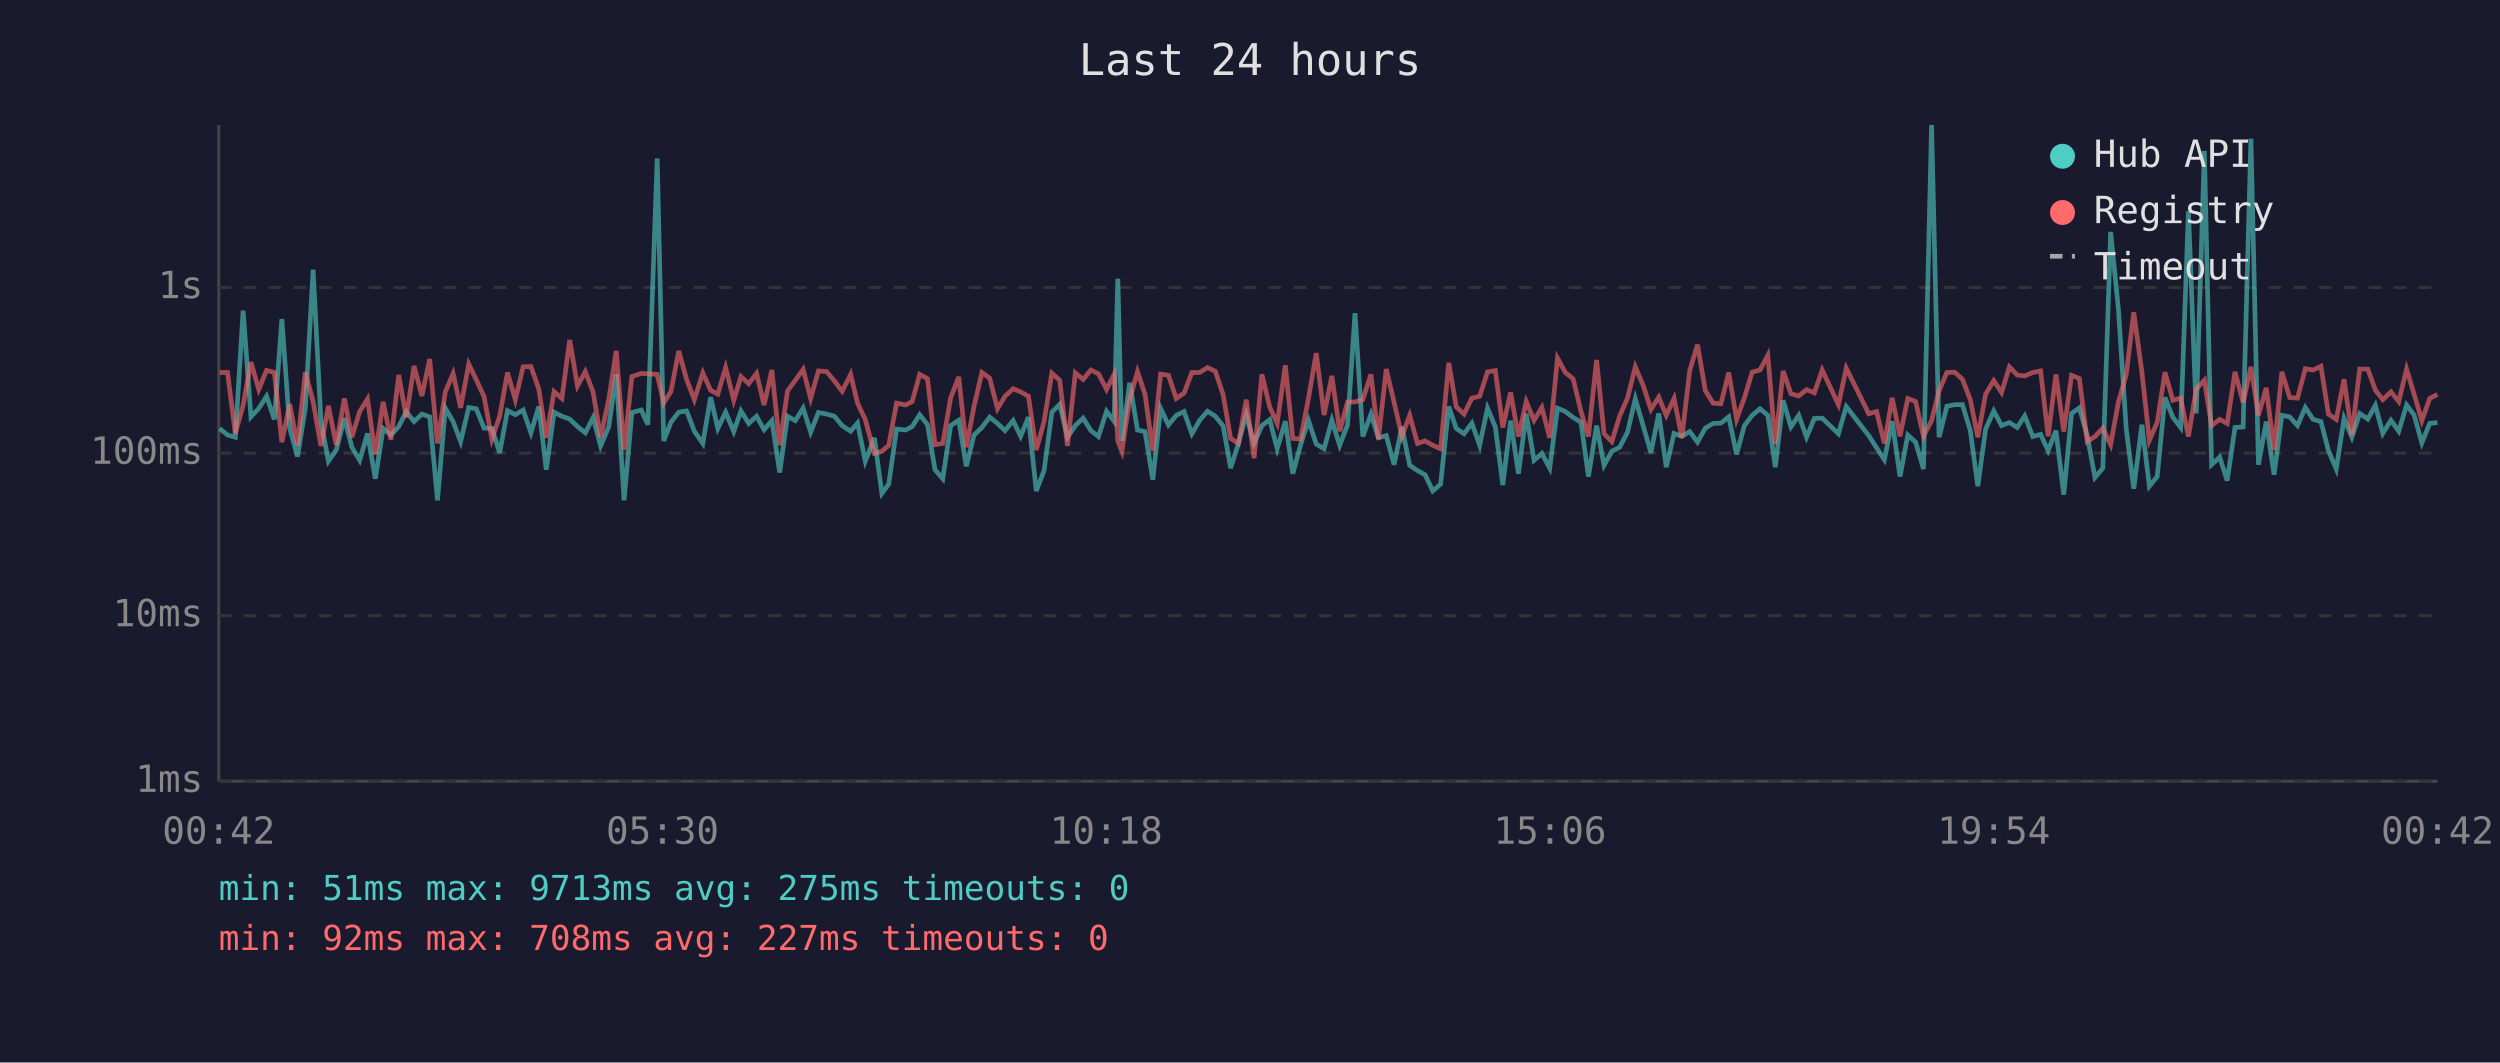
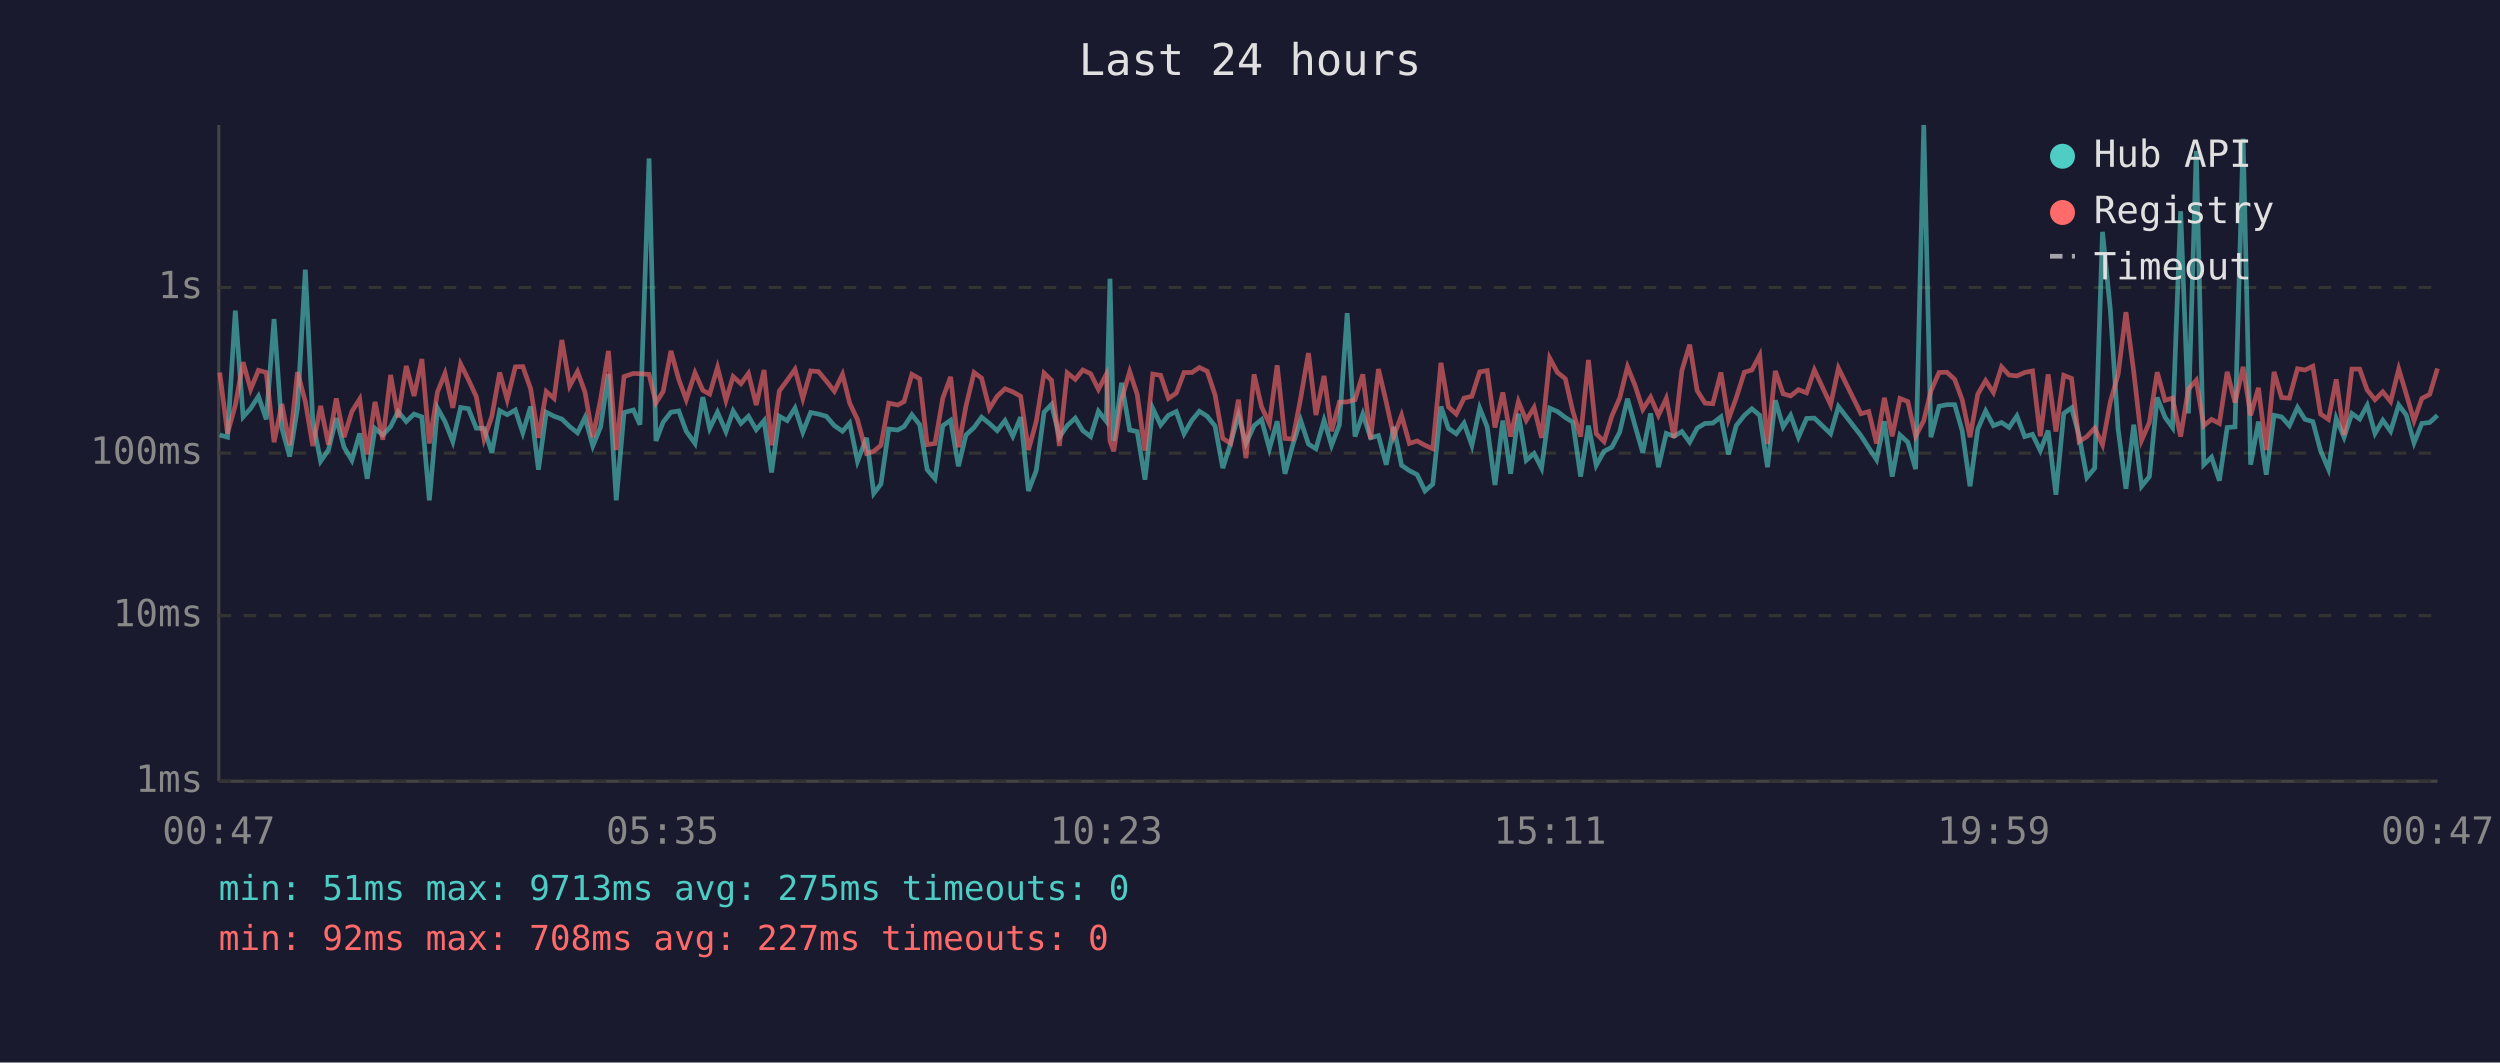
<svg xmlns="http://www.w3.org/2000/svg" viewBox="0 0 800 340" font-family="monospace" font-size="12">
  <rect width="800" height="340" fill="#1a1a2e" />
  <text x="400" y="24" fill="#e0e0e0" font-size="14" text-anchor="middle">Last 24 hours</text>
  <line x1="70" y1="40" x2="70" y2="250" stroke="#444" stroke-width="1" />
  <line x1="70" y1="250" x2="780" y2="250" stroke="#444" stroke-width="1" />
  <line x1="70" y1="250" x2="780" y2="250" stroke="#333" stroke-width="1" stroke-dasharray="4" />
  <text x="65" y="250" fill="#888" text-anchor="end" dominant-baseline="middle">1ms</text>
  <line x1="70" y1="197" x2="780" y2="197" stroke="#333" stroke-width="1" stroke-dasharray="4" />
  <text x="65" y="197" fill="#888" text-anchor="end" dominant-baseline="middle">10ms</text>
  <line x1="70" y1="145" x2="780" y2="145" stroke="#333" stroke-width="1" stroke-dasharray="4" />
  <text x="65" y="145" fill="#888" text-anchor="end" dominant-baseline="middle">100ms</text>
  <line x1="70" y1="92" x2="780" y2="92" stroke="#333" stroke-width="1" stroke-dasharray="4" />
  <text x="65" y="92" fill="#888" text-anchor="end" dominant-baseline="middle">1s</text>
-   <text x="70" y="270" fill="#888" text-anchor="middle">00:42</text>
-   <text x="212" y="270" fill="#888" text-anchor="middle">05:30</text>
-   <text x="354" y="270" fill="#888" text-anchor="middle">10:18</text>
-   <text x="496" y="270" fill="#888" text-anchor="middle">15:06</text>
-   <text x="638" y="270" fill="#888" text-anchor="middle">19:54</text>
-   <text x="780" y="270" fill="#888" text-anchor="middle">00:42</text>
-   <polyline points="70.3,137.1 72.8,139.2 75.3,139.9 77.8,99.4 80.3,133.4 82.8,130.7 85.3,126.8 87.8,134.2 90.2,102.1 92.7,137.0 95.2,146.1 97.7,130.6 100.2,86.3 102.7,134.9 105.1,147.6 107.6,144.0 110.2,133.8 112.6,143.1 115.1,147.3 117.6,138.7 120.1,153.2 122.6,137.1 125.1,139.2 127.6,136.5 130.0,131.7 132.5,134.9 135.0,132.5 137.5,133.4 140.0,160.1 142.5,130.6 145.0,134.9 147.4,141.3 150.0,130.4 152.4,130.8 154.9,137.0 157.4,137.1 159.9,144.9 162.4,131.4 164.9,132.7 167.4,131.2 169.9,138.5 172.4,130.1 174.8,150.3 177.3,131.9 179.8,133.2 182.3,134.1 184.8,136.5 187.3,138.5 189.8,133.6 192.2,142.7 194.8,136.6 197.2,119.7 199.7,160.1 202.2,132.0 205.2,131.2 207.3,135.9 210.3,50.7 212.4,141.1 214.7,135.1 217.2,131.9 219.7,131.5 222.2,138.0 224.9,141.9 227.4,127.1 229.7,137.1 232.2,131.9 234.8,138.1 237.1,131.5 239.6,135.5 242.1,133.2 244.5,137.5 247.0,134.6 249.5,151.2 252.0,133.2 254.5,134.6 257.0,130.6 259.4,138.3 261.9,132.0 264.5,132.5 267.0,133.2 269.5,136.2 272.2,138.0 274.4,135.4 276.9,147.6 279.8,140.1 282.2,157.9 284.4,154.9 286.9,137.3 289.8,137.6 291.9,136.5 294.3,132.7 296.8,135.9 299.2,150.3 301.7,153.2 304.2,136.2 306.8,134.5 309.2,149.2 311.7,139.2 314.2,136.8 316.7,133.5 319.2,135.5 321.6,137.8 324.2,134.6 326.6,139.6 329.1,133.5 331.6,157.1 334.1,150.6 336.6,131.9 339.1,129.4 341.6,139.9 344.1,136.2 346.6,133.8 349.1,137.8 351.5,139.7 354.1,131.6 356.5,134.8 357.7,89.2 359.0,141.1 361.5,122.5 364.0,137.6 366.4,138.1 368.9,153.5 371.4,130.7 373.9,136.0 376.4,132.9 378.9,131.7 381.4,138.8 383.9,134.5 386.4,131.6 388.9,133.2 391.4,136.3 393.8,149.8 396.3,141.9 398.8,132.7 401.3,141.9 403.8,136.2 406.3,134.3 408.7,143.6 411.3,134.8 413.7,151.6 416.2,142.3 418.7,134.5 421.2,142.1 423.7,143.6 426.2,134.5 428.7,142.5 431.2,136.0 433.6,100.2 436.1,139.7 438.7,132.5 441.1,140.1 443.6,139.4 446.1,148.7 448.6,136.6 451.1,148.9 453.6,150.6 456.0,151.9 458.5,157.1 461.0,154.9 463.6,130.1 466.0,137.1 468.5,138.8 471.0,135.4 473.5,142.5 476.0,130.6 478.5,136.6 480.9,155.2 483.4,134.6 485.9,151.6 488.4,132.4 490.9,147.3 493.4,145.1 495.9,149.8 498.4,130.6 500.9,131.7 503.4,133.6 505.9,135.1 508.3,152.5 510.9,136.2 513.3,148.9 515.8,144.4 518.3,143.1 520.8,138.3 523.3,127.6 525.8,136.2 528.3,144.9 530.8,132.3 533.2,149.5 535.7,138.7 538.2,139.6 540.7,138.1 543.2,141.5 545.7,137.0 548.2,135.5 550.7,135.4 553.2,133.4 555.7,145.4 558.2,136.2 560.7,132.9 563.2,130.8 565.7,132.9 568.1,149.5 570.6,128.1 573.1,136.6 575.6,132.9 578.1,139.9 580.6,133.9 583.1,133.8 588.3,138.8 590.8,130.1 598.0,139.4 600.5,143.3 603.0,147.1 605.5,134.8 608.0,152.5 610.5,139.2 613.0,141.5 615.5,150.1 618.1,40.0 620.5,139.9 623.0,130.0 625.5,129.5 628.0,129.5 630.5,137.8 632.9,155.6 635.4,137.3 638.0,131.5 640.5,136.2 643.0,135.2 645.5,136.8 647.9,133.1 650.5,139.7 653.0,139.0 655.4,144.2 657.9,137.8 660.4,158.3 662.9,132.3 665.4,130.5 667.9,139.4 670.4,152.8 672.9,149.8 675.4,74.2 677.9,99.0 680.4,137.3 682.8,156.4 685.4,135.9 687.8,155.6 690.3,152.5 692.8,127.2 695.3,133.5 697.8,136.8 700.3,67.6 702.8,132.3 705.4,48.3 707.7,148.7 710.3,146.3 712.7,153.8 715.2,136.8 717.8,136.6 720.3,44.4 722.7,148.7 725.2,134.9 727.7,151.9 730.2,132.9 732.7,133.4 735.2,136.2 737.7,130.4 740.2,134.2 742.7,134.9 745.1,144.2 747.6,150.1 750.1,133.9 752.6,139.9 755.1,132.3 757.7,134.1 760.1,129.7 762.5,138.7 765.1,134.5 767.6,138.0 770.1,129.6 772.5,132.8 775.0,141.7 777.5,135.5 780.0,135.2" fill="none" stroke="#4ecdc4" stroke-width="1.5" opacity="0.6" />
-   <polyline points="70.3,119.2 72.8,119.2 75.3,138.7 77.8,129.7 80.3,115.9 82.8,124.6 85.3,118.5 87.8,119.2 90.2,141.5 92.7,129.3 95.2,142.5 97.7,119.1 100.2,128.5 102.7,142.7 105.1,129.9 107.6,142.3 110.2,127.5 112.6,139.9 115.1,131.7 117.6,127.7 120.1,145.4 122.6,128.6 125.1,140.7 127.6,120.0 130.0,133.6 132.5,117.1 135.0,126.7 137.5,114.9 140.0,141.9 142.5,125.4 145.0,119.5 147.4,130.5 150.0,116.5 152.4,121.5 154.9,126.9 157.4,140.5 159.9,133.2 162.4,119.2 164.9,127.9 167.4,117.4 169.9,117.3 172.4,124.4 174.8,140.1 177.3,125.3 179.8,127.5 182.3,108.8 184.8,123.5 187.3,118.9 189.8,125.5 192.2,139.9 194.8,127.8 197.2,112.3 199.7,144.0 202.2,120.5 205.2,119.5 207.3,119.6 210.3,119.8 212.4,128.9 214.7,125.3 217.2,112.3 219.7,121.4 222.2,127.9 224.9,119.3 227.4,124.9 229.7,126.1 232.2,117.6 234.8,128.1 237.1,120.5 239.6,122.8 242.1,119.5 244.5,129.6 247.0,118.4 249.5,142.5 252.0,125.1 254.5,121.7 257.0,118.2 259.4,127.5 261.9,118.7 264.5,118.9 267.0,121.9 269.5,125.2 272.2,119.8 274.4,129.0 276.9,134.3 279.8,145.1 282.2,144.4 284.4,142.5 286.9,129.0 289.8,129.6 291.9,128.5 294.3,119.8 296.8,121.2 299.2,142.3 301.7,141.9 304.2,127.4 306.8,120.6 309.2,143.1 311.7,130.0 314.2,119.2 316.7,121.0 319.2,130.8 321.6,126.8 324.2,124.4 326.6,125.4 329.1,126.8 331.6,144.0 334.1,134.9 336.6,119.4 339.1,121.7 341.6,142.7 344.1,119.3 346.6,121.4 349.1,118.4 351.5,119.6 354.1,124.6 356.5,119.8 357.7,141.1 359.0,144.4 361.5,127.8 364.0,118.9 366.4,126.2 368.9,144.2 371.4,119.7 373.9,120.1 376.4,127.5 378.9,125.8 381.4,119.2 383.9,119.2 386.4,117.6 388.9,118.8 391.4,126.3 393.8,140.3 396.3,141.9 398.8,127.9 401.3,146.6 403.8,119.8 406.3,130.2 408.7,135.5 411.3,116.9 413.7,140.3 416.2,140.5 418.7,127.5 421.2,113.0 423.7,132.8 426.2,120.3 428.7,138.0 431.2,128.7 433.6,128.6 436.1,127.9 438.7,119.8 441.1,140.5 443.6,118.1 446.1,128.7 448.6,139.6 451.1,132.9 453.6,141.9 456.0,141.1 458.5,142.5 461.0,143.6 463.6,116.1 466.0,130.2 468.5,132.5 471.0,127.4 473.5,126.8 476.0,119.0 478.5,118.6 480.9,136.8 483.4,125.6 485.9,139.7 488.4,128.5 490.9,134.5 493.4,130.4 495.9,140.1 498.4,114.6 500.9,119.2 503.4,121.2 505.9,131.6 508.3,139.7 510.9,115.2 513.3,138.8 515.8,141.3 518.3,133.1 520.8,127.4 523.3,117.4 525.8,123.3 528.3,131.0 530.8,127.1 533.2,132.9 535.7,127.5 538.2,140.1 540.7,118.6 543.2,110.3 545.7,125.0 548.2,129.0 550.7,129.2 553.2,119.2 555.7,134.2 558.2,127.3 560.7,119.1 563.2,118.4 565.7,113.7 568.1,142.1 570.6,118.7 573.1,126.0 575.6,126.7 578.1,124.7 580.6,125.7 583.1,118.4 588.3,129.5 590.8,117.8 598.0,132.4 600.5,131.7 603.0,141.9 605.5,127.3 608.0,139.6 610.5,127.5 613.0,128.5 615.5,139.6 618.1,134.6 620.5,125.1 623.0,119.2 625.5,119.1 628.0,121.4 630.5,127.9 632.9,139.9 635.4,126.1 638.0,121.8 640.5,125.6 643.0,117.4 645.5,120.0 647.9,120.3 650.5,119.2 653.0,118.7 655.4,139.6 657.9,119.8 660.4,138.1 662.9,120.1 665.4,121.1 667.9,141.3 670.4,139.7 672.9,137.0 675.4,142.3 677.9,128.6 680.4,119.8 682.8,99.9 685.4,119.0 687.8,140.9 690.3,135.2 692.8,119.1 695.3,128.1 697.8,127.4 700.3,139.7 702.8,124.5 705.4,121.7 707.7,136.2 710.3,134.2 712.7,135.5 715.2,119.0 717.8,128.8 720.3,117.4 722.7,132.9 725.2,124.1 727.7,144.0 730.2,119.0 732.7,127.2 735.2,127.4 737.7,118.0 740.2,118.4 742.7,117.2 745.1,132.5 747.6,134.2 750.1,121.4 752.6,139.2 755.1,118.1 757.7,118.1 760.1,124.8 762.5,127.9 765.1,125.4 767.6,128.5 770.1,118.1 772.5,126.1 775.0,134.6 777.5,127.5 780.0,126.2" fill="none" stroke="#ff6b6b" stroke-width="1.5" opacity="0.6" />
+   <text x="70" y="270" fill="#888" text-anchor="middle">00:47</text>
+   <text x="212" y="270" fill="#888" text-anchor="middle">05:35</text>
+   <text x="354" y="270" fill="#888" text-anchor="middle">10:23</text>
+   <text x="496" y="270" fill="#888" text-anchor="middle">15:11</text>
+   <text x="638" y="270" fill="#888" text-anchor="middle">19:59</text>
+   <text x="780" y="270" fill="#888" text-anchor="middle">00:47</text>
+   <polyline points="70.3,139.2 72.8,139.9 75.3,99.4 77.8,133.4 80.2,130.7 82.7,126.8 85.2,134.2 87.7,102.1 90.2,137.0 92.7,146.1 95.2,130.6 97.7,86.3 100.1,134.9 102.6,147.6 105.1,144.0 107.6,133.8 110.1,143.1 112.6,147.3 115.1,138.7 117.5,153.2 120.0,137.1 122.5,139.2 125.0,136.5 127.4,131.7 130.0,134.9 132.5,132.5 135.0,133.4 137.4,160.1 140.0,130.6 142.4,134.9 144.9,141.3 147.4,130.4 149.9,130.8 152.4,137.0 154.9,137.1 157.4,144.9 159.9,131.4 162.3,132.7 164.9,131.2 167.3,138.5 169.8,130.1 172.3,150.3 174.8,131.9 177.3,133.2 179.8,134.1 182.3,136.5 184.8,138.5 187.2,133.6 189.7,142.7 192.2,136.6 194.7,119.7 197.2,160.1 199.7,132.0 202.7,131.2 204.8,135.9 207.7,50.7 209.9,141.1 212.2,135.1 214.7,131.9 217.2,131.5 219.6,138.0 222.4,141.9 224.9,127.1 227.1,137.1 229.6,131.9 232.3,138.1 234.6,131.5 237.1,135.5 239.5,133.2 242.0,137.5 244.5,134.6 246.9,151.2 249.4,133.2 251.9,134.6 254.4,130.6 256.9,138.3 259.4,132.0 261.9,132.5 264.4,133.2 267.0,136.2 269.6,138.0 271.9,135.4 274.4,147.6 277.3,140.1 279.6,157.9 281.9,154.9 284.4,137.3 287.3,137.6 289.3,136.5 291.8,132.7 294.3,135.9 296.7,150.3 299.2,153.2 301.7,136.2 304.2,134.5 306.7,149.2 309.1,139.2 311.7,136.8 314.1,133.5 316.6,135.5 319.1,137.8 321.6,134.6 324.1,139.6 326.6,133.5 329.1,157.1 331.6,150.6 334.1,131.9 336.5,129.4 339.0,139.9 341.5,136.2 344.1,133.8 346.5,137.8 349.0,139.7 351.5,131.6 354.0,134.8 355.2,89.2 356.4,141.1 358.9,122.5 361.5,137.6 363.9,138.1 366.4,153.5 368.9,130.7 371.4,136.0 373.9,132.9 376.4,131.7 378.9,138.8 381.4,134.5 383.8,131.6 386.3,133.2 388.8,136.3 391.3,149.8 393.8,141.9 396.3,132.7 398.7,141.9 401.3,136.2 403.7,134.3 406.2,143.6 408.7,134.8 411.2,151.6 413.7,142.3 416.2,134.5 418.7,142.1 421.1,143.6 423.7,134.5 426.1,142.5 428.6,136.0 431.1,100.2 433.6,139.7 436.1,132.5 438.6,140.1 441.1,139.4 443.6,148.7 446.0,136.6 448.5,148.9 451.0,150.6 453.5,151.9 456.0,157.1 458.5,154.9 461.1,130.1 463.5,137.1 466.0,138.8 468.5,135.4 471.0,142.5 473.5,130.6 475.9,136.6 478.4,155.2 480.9,134.6 483.4,151.6 485.9,132.4 488.4,147.3 490.9,145.1 493.3,149.8 495.9,130.6 498.4,131.7 500.9,133.6 503.3,135.1 505.8,152.5 508.3,136.2 510.8,148.9 513.3,144.4 515.8,143.1 518.3,138.3 520.8,127.6 523.2,136.2 525.7,144.9 528.2,132.3 530.7,149.5 533.2,138.7 535.7,139.6 538.2,138.1 540.7,141.5 543.1,137.0 545.6,135.5 548.1,135.4 550.7,133.4 553.1,145.4 555.6,136.2 558.2,132.9 560.6,130.8 563.1,132.9 565.6,149.5 568.1,128.1 570.6,136.6 573.0,132.9 575.5,139.9 578.1,133.9 580.6,133.8 585.8,138.8 588.3,130.1 595.5,139.4 598.0,143.3 600.5,147.1 603.0,134.8 605.5,152.5 608.0,139.2 610.5,141.5 613.0,150.1 615.6,40.0 617.9,139.9 620.5,130.0 623.0,129.5 625.5,129.5 627.9,137.8 630.4,155.6 632.9,137.3 635.4,131.5 637.9,136.2 640.5,135.2 642.9,136.8 645.4,133.1 647.9,139.7 650.4,139.0 652.9,144.2 655.4,137.8 657.9,158.3 660.4,132.3 662.9,130.5 665.3,139.4 667.8,152.8 670.3,149.8 672.8,74.2 675.3,99.0 677.8,137.3 680.3,156.4 682.8,135.9 685.3,155.6 687.8,152.5 690.3,127.2 692.8,133.5 695.2,136.8 697.8,67.6 700.3,132.3 702.8,48.3 705.2,148.7 707.7,146.3 710.2,153.8 712.7,136.8 715.2,136.6 717.8,44.4 720.2,148.7 722.7,134.9 725.2,151.9 727.7,132.9 730.1,133.4 732.6,136.2 735.2,130.4 737.6,134.2 740.1,134.9 742.6,144.2 745.1,150.1 747.6,133.9 750.1,139.9 752.6,132.3 755.1,134.1 757.5,129.7 760.0,138.7 762.5,134.5 765.0,138.0 767.6,129.6 770.0,132.8 772.5,141.7 775.0,135.5 777.5,135.2 780.0,132.9" fill="none" stroke="#4ecdc4" stroke-width="1.5" opacity="0.6" />
+   <polyline points="70.3,119.2 72.8,138.7 75.3,129.7 77.8,115.9 80.2,124.6 82.7,118.5 85.2,119.2 87.7,141.5 90.2,129.3 92.7,142.5 95.2,119.1 97.7,128.5 100.1,142.7 102.6,129.9 105.1,142.3 107.6,127.5 110.1,139.9 112.6,131.7 115.1,127.7 117.5,145.4 120.0,128.6 122.5,140.7 125.0,120.0 127.4,133.6 130.0,117.1 132.5,126.7 135.0,114.9 137.4,141.9 140.0,125.4 142.4,119.5 144.9,130.5 147.4,116.5 149.9,121.5 152.4,126.9 154.9,140.5 157.4,133.2 159.9,119.2 162.3,127.9 164.9,117.4 167.3,117.3 169.8,124.4 172.3,140.1 174.8,125.3 177.3,127.5 179.8,108.8 182.3,123.5 184.8,118.9 187.2,125.5 189.7,139.9 192.2,127.8 194.7,112.3 197.2,144.0 199.7,120.5 202.7,119.5 204.8,119.6 207.7,119.8 209.9,128.9 212.2,125.3 214.7,112.3 217.2,121.4 219.6,127.9 222.4,119.3 224.9,124.9 227.1,126.1 229.6,117.6 232.3,128.1 234.6,120.5 237.1,122.8 239.5,119.5 242.0,129.6 244.5,118.4 246.9,142.5 249.4,125.1 251.9,121.7 254.4,118.2 256.9,127.5 259.4,118.7 261.9,118.9 264.4,121.9 267.0,125.2 269.6,119.8 271.9,129.0 274.4,134.3 277.3,145.1 279.6,144.4 281.9,142.5 284.4,129.0 287.3,129.6 289.3,128.5 291.8,119.8 294.3,121.2 296.7,142.3 299.2,141.9 301.7,127.4 304.2,120.6 306.7,143.1 309.1,130.0 311.7,119.2 314.1,121.0 316.6,130.8 319.1,126.8 321.6,124.4 324.1,125.4 326.6,126.8 329.1,144.0 331.6,134.9 334.1,119.4 336.5,121.7 339.0,142.7 341.5,119.3 344.1,121.4 346.5,118.4 349.0,119.6 351.5,124.6 354.0,119.8 355.2,141.1 356.4,144.4 358.9,127.8 361.5,118.9 363.9,126.2 366.4,144.2 368.9,119.7 371.4,120.1 373.9,127.5 376.4,125.8 378.9,119.2 381.4,119.2 383.8,117.6 386.3,118.8 388.8,126.3 391.3,140.3 393.8,141.9 396.3,127.9 398.7,146.6 401.3,119.8 403.7,130.2 406.2,135.5 408.7,116.9 411.2,140.3 413.7,140.5 416.2,127.5 418.7,113.0 421.1,132.8 423.7,120.3 426.1,138.0 428.6,128.7 431.1,128.6 433.6,127.9 436.1,119.8 438.6,140.5 441.1,118.1 443.6,128.7 446.0,139.6 448.5,132.9 451.0,141.9 453.5,141.1 456.0,142.5 458.5,143.6 461.1,116.1 463.5,130.2 466.0,132.5 468.5,127.4 471.0,126.8 473.5,119.0 475.9,118.6 478.4,136.8 480.9,125.6 483.4,139.7 485.9,128.5 488.4,134.5 490.9,130.4 493.3,140.1 495.9,114.6 498.4,119.2 500.9,121.2 503.3,131.6 505.8,139.7 508.3,115.2 510.8,138.8 513.3,141.3 515.8,133.1 518.3,127.4 520.8,117.4 523.2,123.3 525.7,131.0 528.2,127.1 530.7,132.9 533.2,127.5 535.7,140.1 538.2,118.6 540.7,110.3 543.1,125.0 545.6,129.0 548.1,129.2 550.7,119.2 553.1,134.2 555.6,127.3 558.2,119.1 560.6,118.4 563.1,113.7 565.6,142.1 568.1,118.7 570.6,126.0 573.0,126.7 575.5,124.7 578.1,125.7 580.6,118.4 585.8,129.5 588.3,117.8 595.5,132.4 598.0,131.7 600.5,141.9 603.0,127.3 605.5,139.6 608.0,127.5 610.5,128.5 613.0,139.6 615.6,134.6 617.9,125.1 620.5,119.2 623.0,119.1 625.5,121.4 627.9,127.9 630.4,139.9 632.9,126.1 635.4,121.8 637.9,125.6 640.5,117.4 642.9,120.0 645.4,120.3 647.9,119.2 650.4,118.7 652.9,139.6 655.4,119.8 657.9,138.1 660.4,120.1 662.9,121.1 665.3,141.3 667.8,139.7 670.3,137.0 672.8,142.3 675.3,128.6 677.8,119.8 680.3,99.9 682.8,119.0 685.3,140.9 687.8,135.2 690.3,119.1 692.8,128.1 695.2,127.4 697.8,139.7 700.3,124.5 702.8,121.7 705.2,136.2 707.7,134.2 710.2,135.5 712.7,119.0 715.2,128.8 717.8,117.4 720.2,132.9 722.7,124.1 725.2,144.0 727.7,119.0 730.1,127.2 732.6,127.4 735.2,118.0 737.6,118.4 740.1,117.2 742.6,132.5 745.1,134.2 747.6,121.4 750.1,139.2 752.6,118.1 755.1,118.1 757.5,124.8 760.0,127.9 762.5,125.4 765.0,128.5 767.6,118.1 770.0,126.1 772.5,134.6 775.0,127.5 777.5,126.2 780.0,117.9" fill="none" stroke="#ff6b6b" stroke-width="1.5" opacity="0.6" />
  <circle cx="660" cy="50" r="4" fill="#4ecdc4" />
  <text x="670" y="50" fill="#e0e0e0" dominant-baseline="middle">Hub API</text>
  <circle cx="660" cy="68" r="4" fill="#ff6b6b" />
  <text x="670" y="68" fill="#e0e0e0" dominant-baseline="middle">Registry</text>
  <line x1="656" y1="82" x2="664" y2="82" stroke="#e0e0e0" stroke-width="1.5" stroke-dasharray="4,3" opacity="0.7" />
  <text x="670" y="86" fill="#e0e0e0" dominant-baseline="middle">Timeout</text>
  <text x="70" y="288" fill="#4ecdc4" font-size="11">min: 51ms  max: 9713ms  avg: 275ms  timeouts: 0</text>
  <text x="70" y="304" fill="#ff6b6b" font-size="11">min: 92ms  max: 708ms  avg: 227ms  timeouts: 0</text>
</svg>
